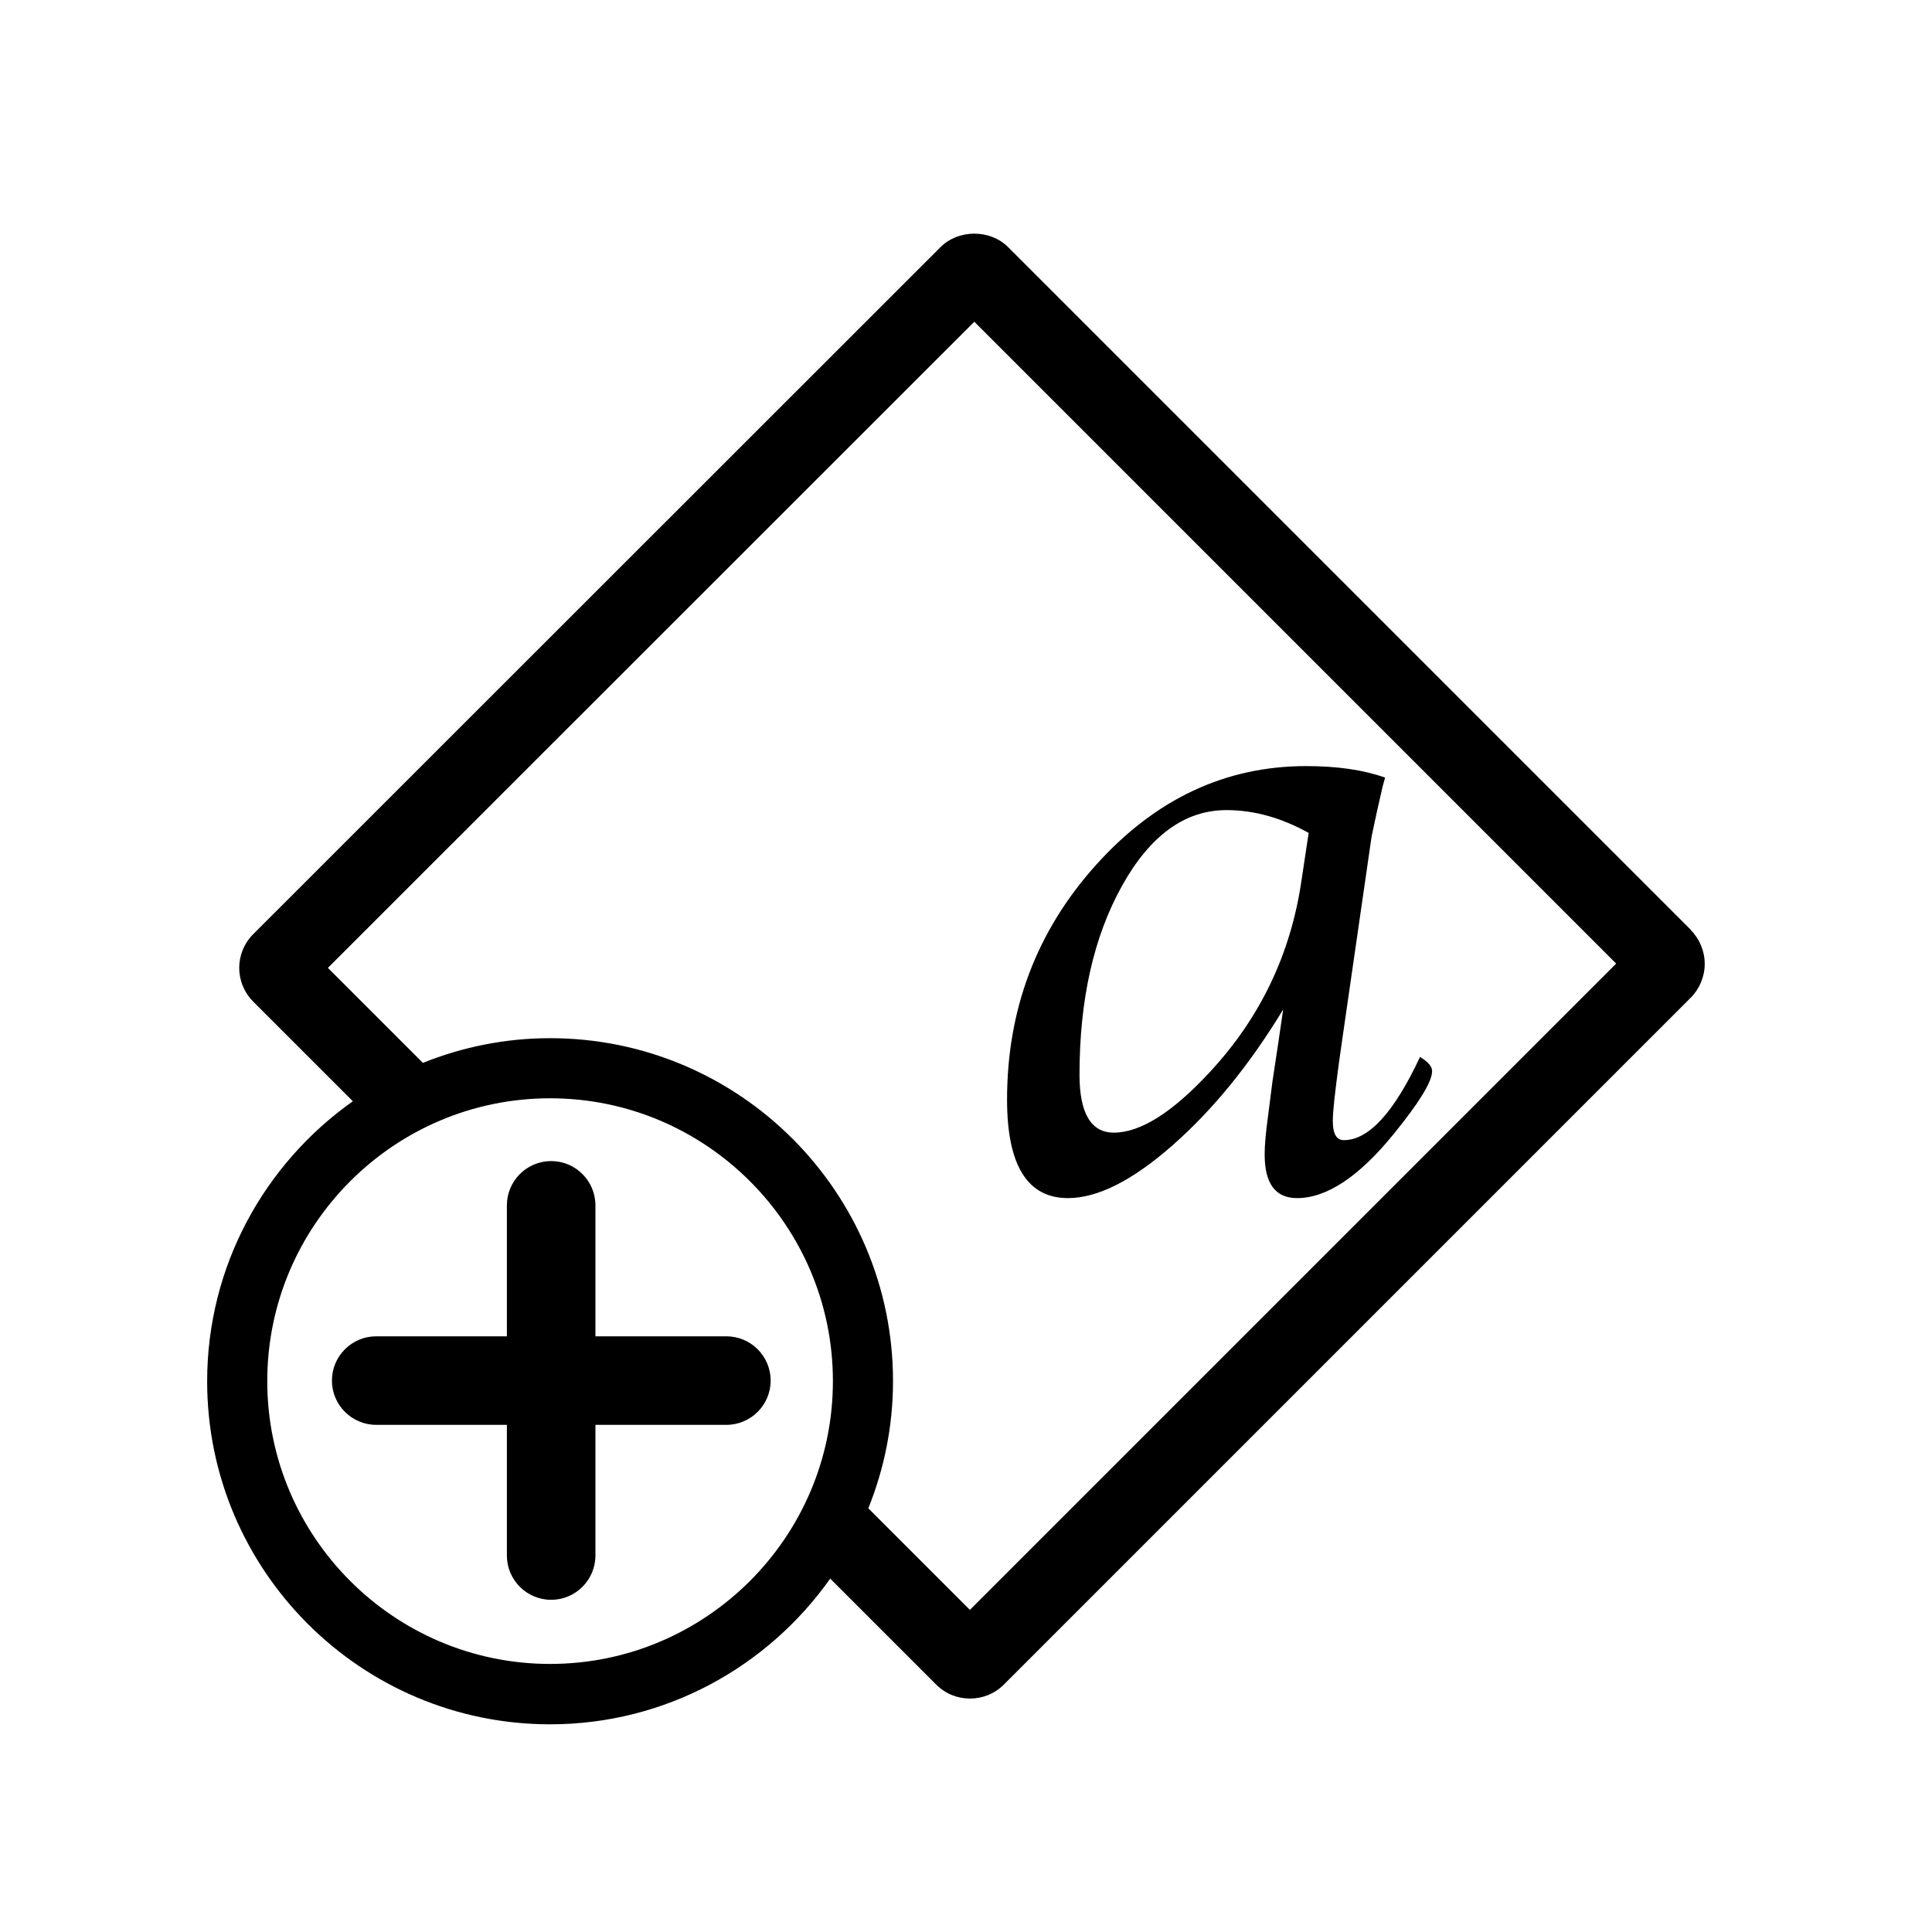
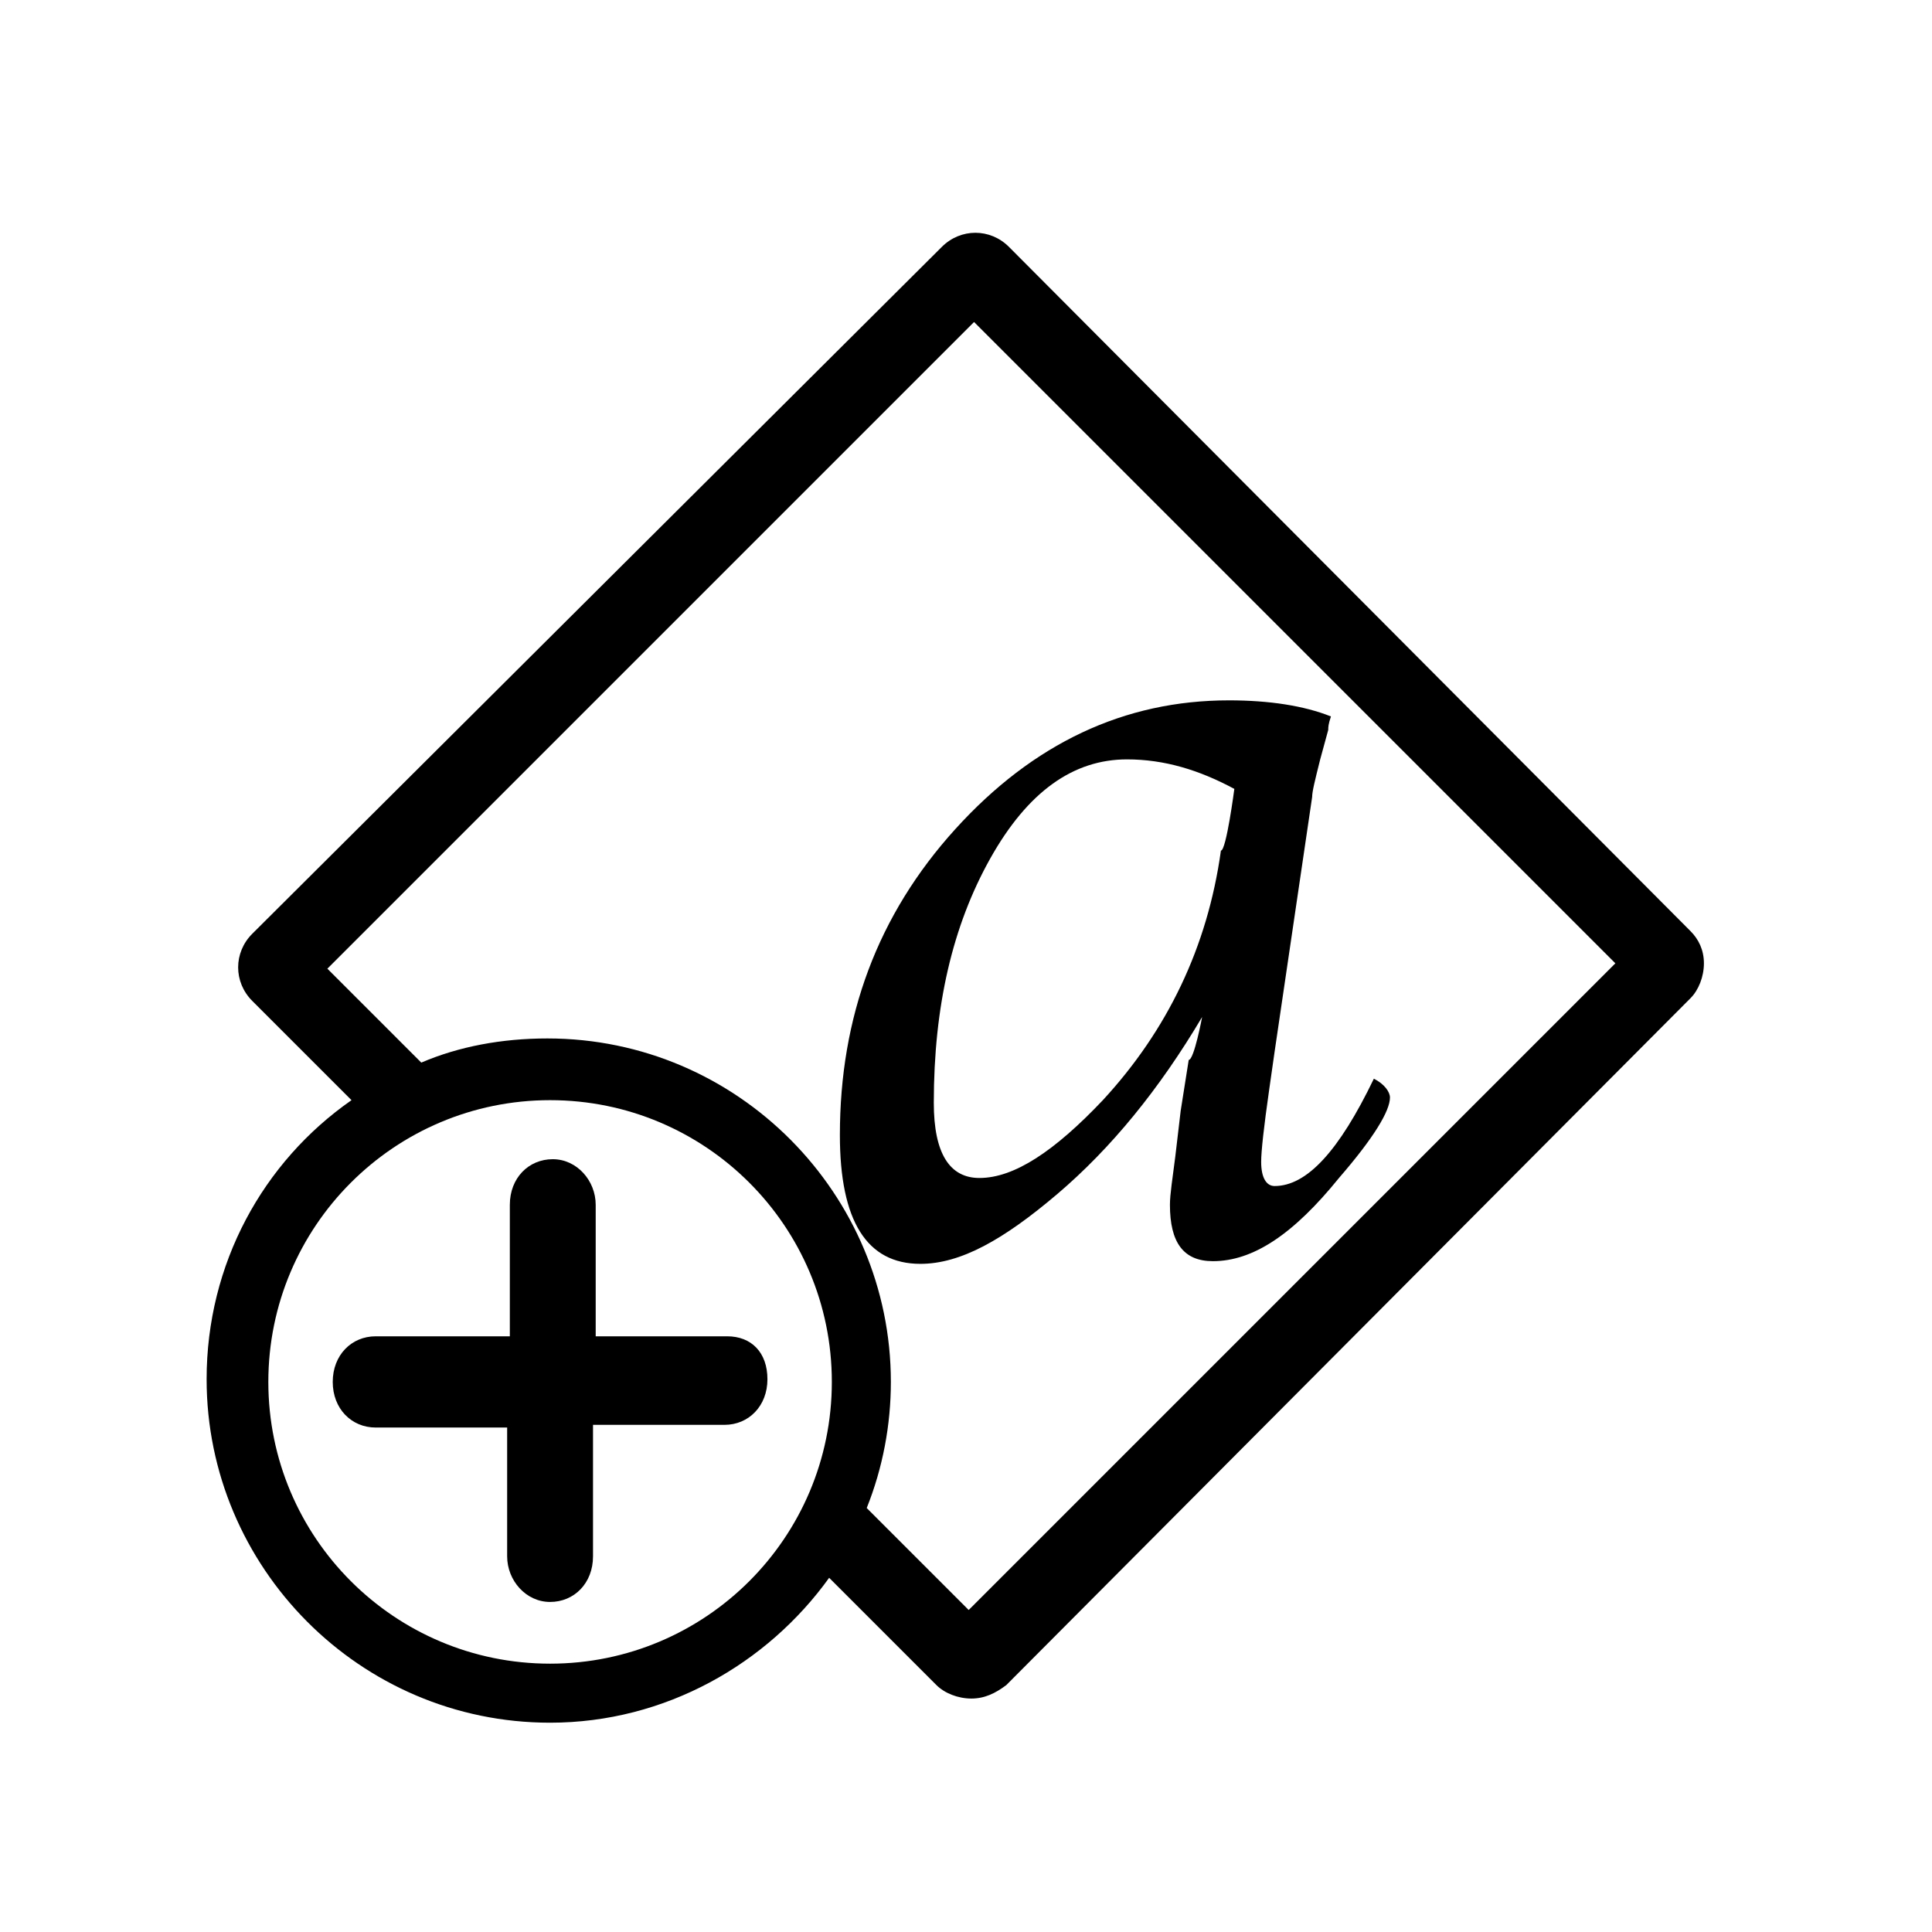
- <svg xmlns="http://www.w3.org/2000/svg" viewBox="0 0 72 72">
-   <path d="M47.82,37.62c-1.25,2.06-2.62,3.74-4.12,5.06s-2.8,1.97-3.9,1.97c-1.51,0-2.27-1.22-2.27-3.67,0-3.36,1.1-6.28,3.31-8.74,2.21-2.46,4.82-3.69,7.84-3.69,1.15,0,2.13,.14,2.94,.43-.06,.2-.09,.32-.1,.36l-.2,.88c-.13,.61-.21,.96-.22,1.06l-1.06,7.33-.15,1.06c-.14,1.05-.22,1.75-.22,2.11,0,.48,.14,.71,.41,.71,.93,0,1.87-1.03,2.84-3.1,.3,.18,.45,.35,.45,.53,0,.39-.48,1.17-1.43,2.34-1.29,1.59-2.5,2.39-3.6,2.39-.81,0-1.21-.54-1.21-1.63,0-.33,.04-.79,.12-1.38l.17-1.33,.22-1.46,.18-1.23Zm.95-6.58c-1.01-.56-2.03-.85-3.06-.85-1.55,0-2.85,.94-3.9,2.83-1.05,1.89-1.58,4.23-1.58,7.03,0,1.44,.43,2.16,1.28,2.16,.99,0,2.18-.75,3.57-2.25,1.88-2.02,3.02-4.4,3.42-7.13l.27-1.79Z" />
-   <path d="M27.07,49.8h-4.88v-4.88c0-.91-.74-1.65-1.65-1.65s-1.65,.74-1.65,1.65v4.88h-4.87c-.91,0-1.65,.74-1.65,1.65s.74,1.65,1.65,1.65h4.87v4.87c0,.91,.74,1.65,1.65,1.65s1.65-.74,1.65-1.65v-4.87h4.88c.91,0,1.65-.74,1.65-1.65s-.74-1.65-1.65-1.65Z" />
-   <path d="M63.01,34.65L37.57,9.21c-.67-.67-1.85-.67-2.52,0L9.44,34.81c-.7,.7-.7,1.82,0,2.52l3.71,3.71c-3.28,2.32-5.43,6.13-5.43,10.44,0,7.05,5.73,12.78,12.78,12.78,4.31,0,8.12-2.15,10.44-5.43l3.95,3.95c.35,.35,.8,.52,1.26,.52s.91-.17,1.26-.52l25.6-25.6c.33-.33,.52-.79,.52-1.26s-.19-.93-.52-1.26ZM20.5,62.01c-5.81,0-10.54-4.73-10.54-10.54s4.73-10.54,10.54-10.54,10.54,4.73,10.54,10.54-4.73,10.54-10.54,10.54Zm15.64-2.02l-3.78-3.78c.59-1.47,.92-3.06,.92-4.74,0-7.05-5.73-12.78-12.78-12.78-1.67,0-3.27,.33-4.74,.92l-3.54-3.54L36.31,11.99l23.92,23.92-24.08,24.08Z" fill-rule="evenodd" />
-   <rect x=".36" y=".36" width="71.28" height="71.28" fill="none" />
+ <svg xmlns="http://www.w3.org/2000/svg" version="1.1" id="Layer_1" x="0px" y="0px" viewBox="0 0 72 72" style="enable-background:new 0 0 72 72;" xml:space="preserve">
+   <style type="text/css">
+ 	.st0{fill-rule:evenodd;clip-rule:evenodd;}
+ 	.st1{fill:none;}
+ </style>
+   <path d="M44.8,37.9c-1.6,2.7-3.4,4.9-5.4,6.6c-2,1.7-3.6,2.6-5.1,2.6c-2,0-3-1.6-3-4.8c0-4.4,1.4-8.2,4.3-11.4  c2.9-3.2,6.3-4.8,10.2-4.8c1.5,0,2.8,0.2,3.8,0.6c-0.1,0.3-0.1,0.4-0.1,0.5l-0.3,1.1c-0.2,0.8-0.3,1.2-0.3,1.4l-1.4,9.5l-0.2,1.4  c-0.2,1.4-0.3,2.3-0.3,2.7c0,0.6,0.2,0.9,0.5,0.9c1.2,0,2.4-1.3,3.7-4c0.4,0.2,0.6,0.5,0.6,0.7c0,0.5-0.6,1.5-1.9,3  c-1.7,2.1-3.2,3.1-4.7,3.1c-1.1,0-1.6-0.7-1.6-2.1c0-0.4,0.1-1,0.2-1.8l0.2-1.7l0.3-1.9C44.5,39.5,44.8,37.9,44.8,37.9z M46,29.4  c-1.3-0.7-2.6-1.1-4-1.1c-2,0-3.7,1.2-5.1,3.7s-2.1,5.5-2.1,9.1c0,1.9,0.6,2.8,1.7,2.8c1.3,0,2.8-1,4.6-2.9c2.4-2.6,3.9-5.7,4.4-9.3  C45.7,31.7,46,29.4,46,29.4z" />
+   <path d="M27.1,49.8h-4.9v-4.9c0-0.9-0.7-1.7-1.6-1.7s-1.6,0.7-1.6,1.7v4.9H14c-0.9,0-1.6,0.7-1.6,1.7s0.7,1.7,1.6,1.7h4.9V58  c0,0.9,0.7,1.7,1.6,1.7s1.6-0.7,1.6-1.7v-4.9h4.9c0.9,0,1.6-0.7,1.6-1.7S28,49.8,27.1,49.8z" />
+   <path class="st0" d="M63,34.7L37.6,9.2c-0.7-0.7-1.8-0.7-2.5,0L9.4,34.8c-0.7,0.7-0.7,1.8,0,2.5l3.7,3.7c-3.3,2.3-5.4,6.1-5.4,10.4  c0,7,5.7,12.8,12.8,12.8c4.3,0,8.1-2.2,10.4-5.4l4,4c0.3,0.3,0.8,0.5,1.3,0.5s0.9-0.2,1.3-0.5L63,37.2c0.3-0.3,0.5-0.8,0.5-1.3  S63.3,35,63,34.7L63,34.7z M20.5,62C14.7,62,10,57.3,10,51.5s4.7-10.5,10.5-10.5S31,45.7,31,51.5S26.3,62,20.5,62z M36.1,60  l-3.8-3.8c0.6-1.5,0.9-3.1,0.9-4.7c0-7-5.7-12.8-12.8-12.8c-1.7,0-3.3,0.3-4.7,0.9l-3.5-3.5L36.3,12l23.9,23.9L36.1,60L36.1,60z" />
+   <rect x="0.4" y="0.4" class="st1" width="71.3" height="71.3" />
</svg>
